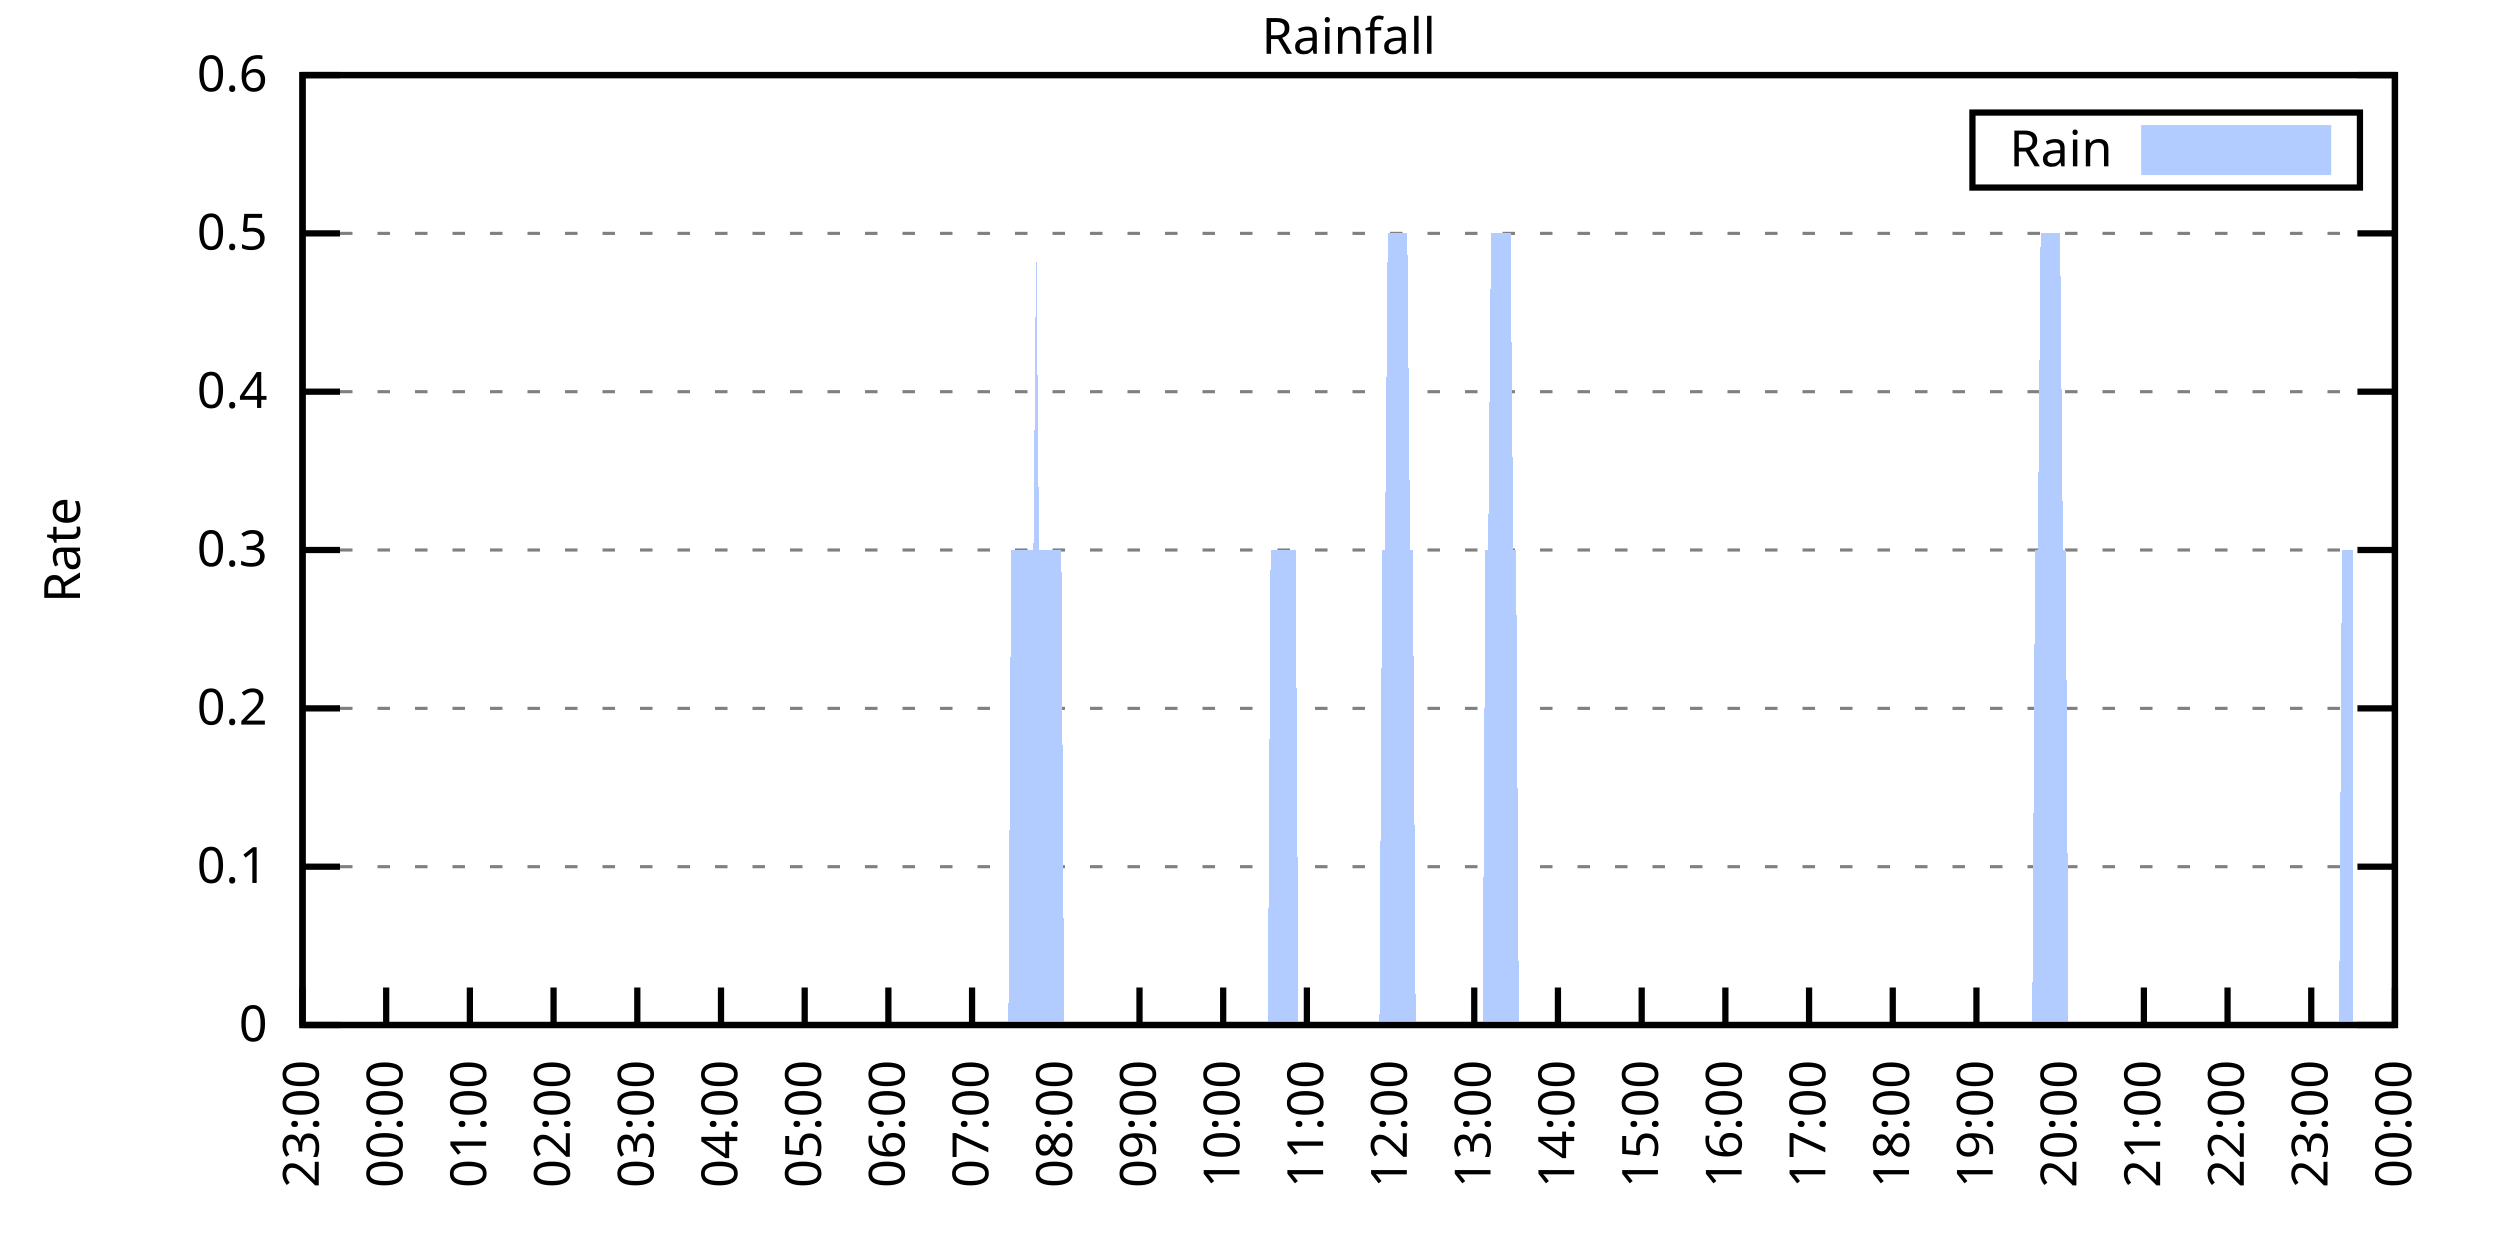
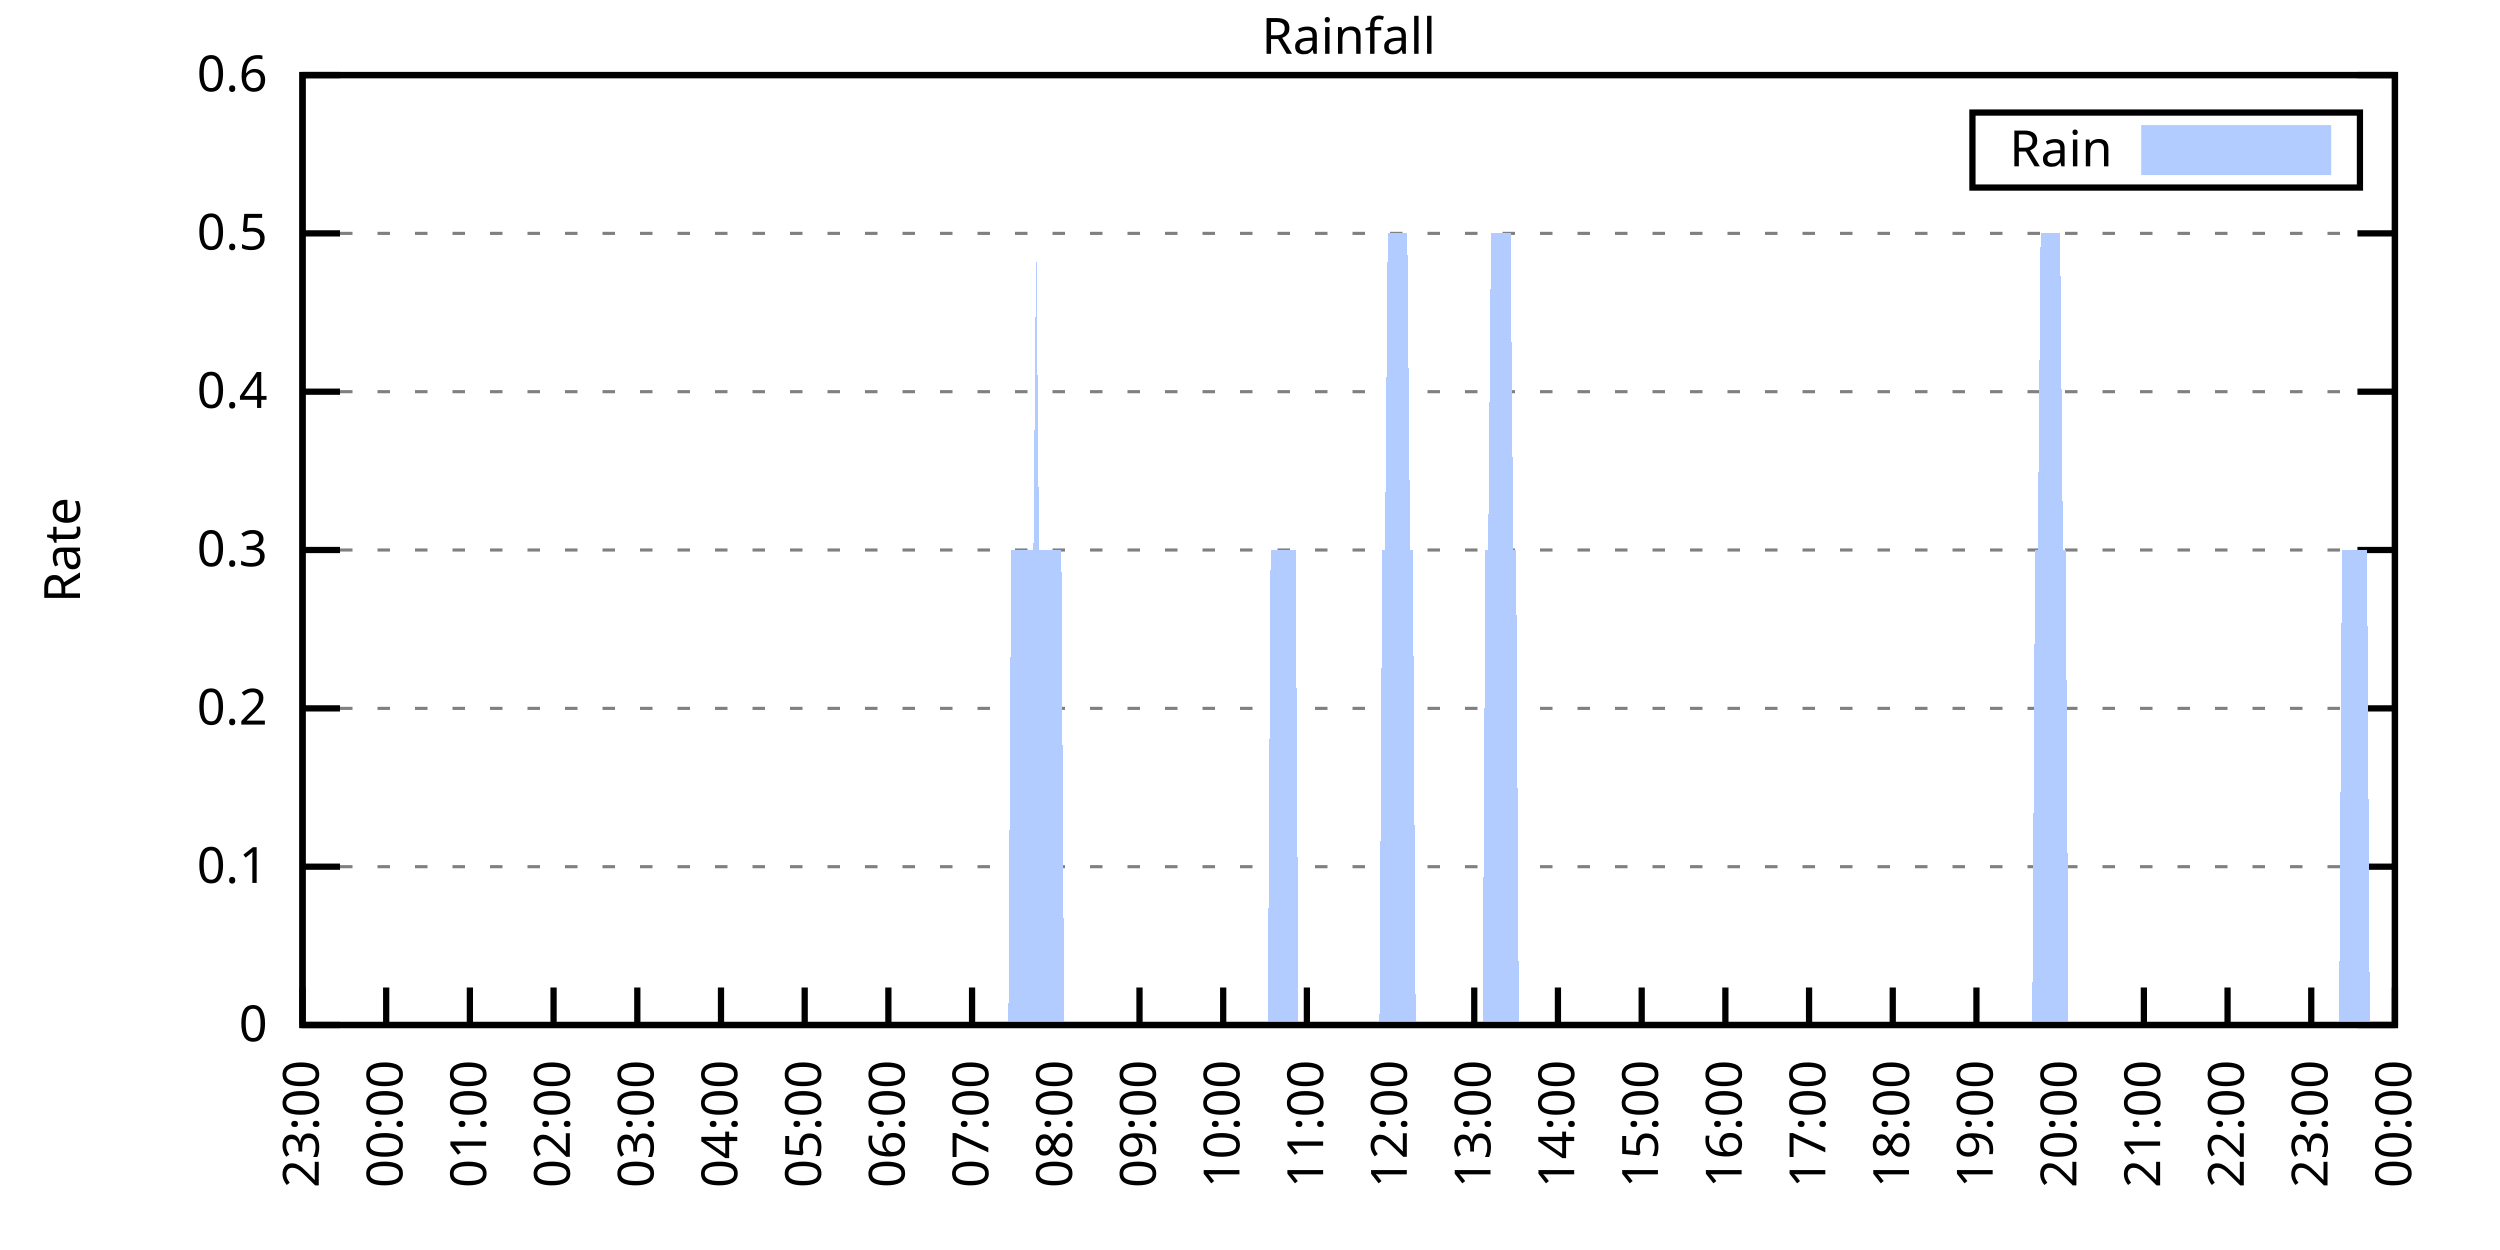
<svg xmlns="http://www.w3.org/2000/svg" xmlns:xlink="http://www.w3.org/1999/xlink" width="400" height="200" viewBox="0 0 400 200">
  <g id="gnuplot_canvas">
    <rect x="0" y="0" width="400" height="200" fill="none" />
    <defs>
      <circle id="gpDot" r="0.5" stroke-width="0.5" stroke="currentColor" />
      <path id="gpPt0" stroke-width="0.333" stroke="currentColor" d="M-1,0 h2 M0,-1 v2" />
      <path id="gpPt1" stroke-width="0.333" stroke="currentColor" d="M-1,-1 L1,1 M1,-1 L-1,1" />
      <path id="gpPt2" stroke-width="0.333" stroke="currentColor" d="M-1,0 L1,0 M0,-1 L0,1 M-1,-1 L1,1 M-1,1 L1,-1" />
      <rect id="gpPt3" stroke-width="0.333" stroke="currentColor" x="-1" y="-1" width="2" height="2" />
      <rect id="gpPt4" stroke-width="0.333" stroke="currentColor" fill="currentColor" x="-1" y="-1" width="2" height="2" />
      <circle id="gpPt5" stroke-width="0.333" stroke="currentColor" cx="0" cy="0" r="1" />
      <use xlink:href="#gpPt5" id="gpPt6" fill="currentColor" stroke="none" />
      <path id="gpPt7" stroke-width="0.333" stroke="currentColor" d="M0,-1.33 L-1.33,0.67 L1.33,0.67 z" />
      <use xlink:href="#gpPt7" id="gpPt8" fill="currentColor" stroke="none" />
      <use xlink:href="#gpPt7" id="gpPt9" stroke="currentColor" transform="rotate(180)" />
      <use xlink:href="#gpPt9" id="gpPt10" fill="currentColor" stroke="none" />
      <use xlink:href="#gpPt3" id="gpPt11" stroke="currentColor" transform="rotate(45)" />
      <use xlink:href="#gpPt11" id="gpPt12" fill="currentColor" stroke="none" />
      <path id="gpPt13" stroke-width="0.333" stroke="currentColor" d="M0,1.330 L1.265,0.411 L0.782,-1.067 L-0.782,-1.076 L-1.265,0.411 z" />
      <use xlink:href="#gpPt13" id="gpPt14" fill="currentColor" stroke="none" />
      <filter id="textbox" filterUnits="objectBoundingBox" x="0" y="0" height="1" width="1">
        <feFlood flood-color="white" flood-opacity="1" result="bgnd" />
        <feComposite in="SourceGraphic" in2="bgnd" operator="atop" />
      </filter>
      <filter id="greybox" filterUnits="objectBoundingBox" x="0" y="0" height="1" width="1">
        <feFlood flood-color="lightgrey" flood-opacity="1" result="grey" />
        <feComposite in="SourceGraphic" in2="grey" operator="atop" />
      </filter>
    </defs>
    <g fill="none" color="white" stroke="currentColor" stroke-width="1.00" stroke-linecap="butt" stroke-linejoin="miter">
</g>
    <g fill="none" color="black" stroke="currentColor" stroke-width="1.00" stroke-linecap="butt" stroke-linejoin="miter">
      <g stroke="none" shape-rendering="crispEdges">
        <polygon fill="rgb(255, 255, 255)" points="48.40,164.00 383.18,164.00 383.18,12.02 48.40,12.02 " />
      </g>
    </g>
    <g fill="none" color="black" stroke="currentColor" stroke-width="1.00" stroke-linecap="butt" stroke-linejoin="miter">
</g>
    <g fill="none" color="black" stroke="black" stroke-width="0.50" stroke-linecap="butt" stroke-linejoin="miter">
</g>
    <g fill="none" color="gray" stroke="currentColor" stroke-width="0.50" stroke-linecap="butt" stroke-linejoin="miter">
      <path stroke="gray" stroke-dasharray="2,4" class="gridline" d="M48.40,164.00 L383.19,164.00  " />
    </g>
    <g fill="none" color="gray" stroke="gray" stroke-width="1.00" stroke-linecap="butt" stroke-linejoin="miter">
</g>
    <g fill="none" color="black" stroke="currentColor" stroke-width="1.00" stroke-linecap="butt" stroke-linejoin="miter">
      <path stroke="black" d="M48.40,164.00 L54.40,164.00 M383.19,164.00 L377.19,164.00  " />
      <g transform="translate(42.80,166.60)" stroke="none" fill="black" font-family="Sans" font-size="8.00" text-anchor="end">
        <text>
          <tspan font-family="Sans"> 0</tspan>
        </text>
      </g>
    </g>
    <g fill="none" color="black" stroke="currentColor" stroke-width="1.00" stroke-linecap="butt" stroke-linejoin="miter">
</g>
    <g fill="none" color="black" stroke="black" stroke-width="0.50" stroke-linecap="butt" stroke-linejoin="miter">
</g>
    <g fill="none" color="gray" stroke="currentColor" stroke-width="0.50" stroke-linecap="butt" stroke-linejoin="miter">
      <path stroke="gray" stroke-dasharray="2,4" class="gridline" d="M48.40,138.67 L383.19,138.67  " />
    </g>
    <g fill="none" color="gray" stroke="gray" stroke-width="1.00" stroke-linecap="butt" stroke-linejoin="miter">
</g>
    <g fill="none" color="black" stroke="currentColor" stroke-width="1.00" stroke-linecap="butt" stroke-linejoin="miter">
      <path stroke="black" d="M48.40,138.67 L54.40,138.67 M383.19,138.67 L377.19,138.67  " />
      <g transform="translate(42.80,141.27)" stroke="none" fill="black" font-family="Sans" font-size="8.00" text-anchor="end">
        <text>
          <tspan font-family="Sans"> 0.1</tspan>
        </text>
      </g>
    </g>
    <g fill="none" color="black" stroke="currentColor" stroke-width="1.00" stroke-linecap="butt" stroke-linejoin="miter">
</g>
    <g fill="none" color="black" stroke="black" stroke-width="0.50" stroke-linecap="butt" stroke-linejoin="miter">
</g>
    <g fill="none" color="gray" stroke="currentColor" stroke-width="0.50" stroke-linecap="butt" stroke-linejoin="miter">
      <path stroke="gray" stroke-dasharray="2,4" class="gridline" d="M48.40,113.34 L383.19,113.34  " />
    </g>
    <g fill="none" color="gray" stroke="gray" stroke-width="1.00" stroke-linecap="butt" stroke-linejoin="miter">
</g>
    <g fill="none" color="black" stroke="currentColor" stroke-width="1.00" stroke-linecap="butt" stroke-linejoin="miter">
      <path stroke="black" d="M48.40,113.34 L54.40,113.34 M383.19,113.34 L377.19,113.34  " />
      <g transform="translate(42.80,115.94)" stroke="none" fill="black" font-family="Sans" font-size="8.00" text-anchor="end">
        <text>
          <tspan font-family="Sans"> 0.2</tspan>
        </text>
      </g>
    </g>
    <g fill="none" color="black" stroke="currentColor" stroke-width="1.00" stroke-linecap="butt" stroke-linejoin="miter">
</g>
    <g fill="none" color="black" stroke="black" stroke-width="0.50" stroke-linecap="butt" stroke-linejoin="miter">
</g>
    <g fill="none" color="gray" stroke="currentColor" stroke-width="0.50" stroke-linecap="butt" stroke-linejoin="miter">
      <path stroke="gray" stroke-dasharray="2,4" class="gridline" d="M48.40,88.00 L383.19,88.00  " />
    </g>
    <g fill="none" color="gray" stroke="gray" stroke-width="1.00" stroke-linecap="butt" stroke-linejoin="miter">
</g>
    <g fill="none" color="black" stroke="currentColor" stroke-width="1.00" stroke-linecap="butt" stroke-linejoin="miter">
      <path stroke="black" d="M48.40,88.00 L54.40,88.00 M383.19,88.00 L377.19,88.00  " />
      <g transform="translate(42.80,90.60)" stroke="none" fill="black" font-family="Sans" font-size="8.00" text-anchor="end">
        <text>
          <tspan font-family="Sans"> 0.3</tspan>
        </text>
      </g>
    </g>
    <g fill="none" color="black" stroke="currentColor" stroke-width="1.00" stroke-linecap="butt" stroke-linejoin="miter">
</g>
    <g fill="none" color="black" stroke="black" stroke-width="0.50" stroke-linecap="butt" stroke-linejoin="miter">
</g>
    <g fill="none" color="gray" stroke="currentColor" stroke-width="0.50" stroke-linecap="butt" stroke-linejoin="miter">
      <path stroke="gray" stroke-dasharray="2,4" class="gridline" d="M48.40,62.67 L383.19,62.67  " />
    </g>
    <g fill="none" color="gray" stroke="gray" stroke-width="1.00" stroke-linecap="butt" stroke-linejoin="miter">
</g>
    <g fill="none" color="black" stroke="currentColor" stroke-width="1.00" stroke-linecap="butt" stroke-linejoin="miter">
      <path stroke="black" d="M48.40,62.67 L54.40,62.67 M383.19,62.67 L377.19,62.67  " />
      <g transform="translate(42.80,65.27)" stroke="none" fill="black" font-family="Sans" font-size="8.00" text-anchor="end">
        <text>
          <tspan font-family="Sans"> 0.4</tspan>
        </text>
      </g>
    </g>
    <g fill="none" color="black" stroke="currentColor" stroke-width="1.00" stroke-linecap="butt" stroke-linejoin="miter">
</g>
    <g fill="none" color="black" stroke="black" stroke-width="0.50" stroke-linecap="butt" stroke-linejoin="miter">
</g>
    <g fill="none" color="gray" stroke="currentColor" stroke-width="0.50" stroke-linecap="butt" stroke-linejoin="miter">
      <path stroke="gray" stroke-dasharray="2,4" class="gridline" d="M48.40,37.34 L383.19,37.34  " />
    </g>
    <g fill="none" color="gray" stroke="gray" stroke-width="1.00" stroke-linecap="butt" stroke-linejoin="miter">
</g>
    <g fill="none" color="black" stroke="currentColor" stroke-width="1.00" stroke-linecap="butt" stroke-linejoin="miter">
      <path stroke="black" d="M48.40,37.34 L54.40,37.34 M383.19,37.34 L377.19,37.34  " />
      <g transform="translate(42.80,39.94)" stroke="none" fill="black" font-family="Sans" font-size="8.00" text-anchor="end">
        <text>
          <tspan font-family="Sans"> 0.5</tspan>
        </text>
      </g>
    </g>
    <g fill="none" color="black" stroke="currentColor" stroke-width="1.00" stroke-linecap="butt" stroke-linejoin="miter">
</g>
    <g fill="none" color="black" stroke="black" stroke-width="0.50" stroke-linecap="butt" stroke-linejoin="miter">
</g>
    <g fill="none" color="gray" stroke="currentColor" stroke-width="0.50" stroke-linecap="butt" stroke-linejoin="miter">
      <path stroke="gray" stroke-dasharray="2,4" class="gridline" d="M48.40,12.01 L383.19,12.01  " />
    </g>
    <g fill="none" color="gray" stroke="gray" stroke-width="1.00" stroke-linecap="butt" stroke-linejoin="miter">
</g>
    <g fill="none" color="black" stroke="currentColor" stroke-width="1.00" stroke-linecap="butt" stroke-linejoin="miter">
      <path stroke="black" d="M48.40,12.01 L54.40,12.01 M383.19,12.01 L377.19,12.01  " />
      <g transform="translate(42.80,14.61)" stroke="none" fill="black" font-family="Sans" font-size="8.00" text-anchor="end">
        <text>
          <tspan font-family="Sans"> 0.6</tspan>
        </text>
      </g>
    </g>
    <g fill="none" color="black" stroke="currentColor" stroke-width="1.00" stroke-linecap="butt" stroke-linejoin="miter">
      <path stroke="black" d="M48.40,164.00 L48.40,158.00  " />
      <g transform="translate(51.00,169.60) rotate(270.00)" stroke="none" fill="black" font-family="Sans" font-size="8.00" text-anchor="end">
        <text>
          <tspan font-family="Sans">23:00</tspan>
        </text>
      </g>
    </g>
    <g fill="none" color="black" stroke="currentColor" stroke-width="1.00" stroke-linecap="butt" stroke-linejoin="miter">
      <path stroke="black" d="M61.79,164.00 L61.79,158.00  " />
      <g transform="translate(64.39,169.60) rotate(270.00)" stroke="none" fill="black" font-family="Sans" font-size="8.00" text-anchor="end">
        <text>
          <tspan font-family="Sans">00:00</tspan>
        </text>
      </g>
    </g>
    <g fill="none" color="black" stroke="currentColor" stroke-width="1.00" stroke-linecap="butt" stroke-linejoin="miter">
      <path stroke="black" d="M75.18,164.00 L75.18,158.00  " />
      <g transform="translate(77.78,169.60) rotate(270.00)" stroke="none" fill="black" font-family="Sans" font-size="8.00" text-anchor="end">
        <text>
          <tspan font-family="Sans">01:00</tspan>
        </text>
      </g>
    </g>
    <g fill="none" color="black" stroke="currentColor" stroke-width="1.00" stroke-linecap="butt" stroke-linejoin="miter">
      <path stroke="black" d="M88.57,164.00 L88.57,158.00  " />
      <g transform="translate(91.17,169.60) rotate(270.00)" stroke="none" fill="black" font-family="Sans" font-size="8.00" text-anchor="end">
        <text>
          <tspan font-family="Sans">02:00</tspan>
        </text>
      </g>
    </g>
    <g fill="none" color="black" stroke="currentColor" stroke-width="1.00" stroke-linecap="butt" stroke-linejoin="miter">
      <path stroke="black" d="M101.97,164.00 L101.97,158.00  " />
      <g transform="translate(104.57,169.60) rotate(270.00)" stroke="none" fill="black" font-family="Sans" font-size="8.00" text-anchor="end">
        <text>
          <tspan font-family="Sans">03:00</tspan>
        </text>
      </g>
    </g>
    <g fill="none" color="black" stroke="currentColor" stroke-width="1.00" stroke-linecap="butt" stroke-linejoin="miter">
      <path stroke="black" d="M115.36,164.00 L115.36,158.00  " />
      <g transform="translate(117.96,169.60) rotate(270.00)" stroke="none" fill="black" font-family="Sans" font-size="8.00" text-anchor="end">
        <text>
          <tspan font-family="Sans">04:00</tspan>
        </text>
      </g>
    </g>
    <g fill="none" color="black" stroke="currentColor" stroke-width="1.00" stroke-linecap="butt" stroke-linejoin="miter">
      <path stroke="black" d="M128.75,164.00 L128.75,158.00  " />
      <g transform="translate(131.35,169.60) rotate(270.00)" stroke="none" fill="black" font-family="Sans" font-size="8.00" text-anchor="end">
        <text>
          <tspan font-family="Sans">05:00</tspan>
        </text>
      </g>
    </g>
    <g fill="none" color="black" stroke="currentColor" stroke-width="1.00" stroke-linecap="butt" stroke-linejoin="miter">
      <path stroke="black" d="M142.14,164.00 L142.14,158.00  " />
      <g transform="translate(144.74,169.60) rotate(270.00)" stroke="none" fill="black" font-family="Sans" font-size="8.00" text-anchor="end">
        <text>
          <tspan font-family="Sans">06:00</tspan>
        </text>
      </g>
    </g>
    <g fill="none" color="black" stroke="currentColor" stroke-width="1.00" stroke-linecap="butt" stroke-linejoin="miter">
      <path stroke="black" d="M155.53,164.00 L155.53,158.00  " />
      <g transform="translate(158.13,169.60) rotate(270.00)" stroke="none" fill="black" font-family="Sans" font-size="8.00" text-anchor="end">
        <text>
          <tspan font-family="Sans">07:00</tspan>
        </text>
      </g>
    </g>
    <g fill="none" color="black" stroke="currentColor" stroke-width="1.00" stroke-linecap="butt" stroke-linejoin="miter">
      <path stroke="black" d="M168.92,164.00 L168.92,158.00  " />
      <g transform="translate(171.52,169.60) rotate(270.00)" stroke="none" fill="black" font-family="Sans" font-size="8.00" text-anchor="end">
        <text>
          <tspan font-family="Sans">08:00</tspan>
        </text>
      </g>
    </g>
    <g fill="none" color="black" stroke="currentColor" stroke-width="1.00" stroke-linecap="butt" stroke-linejoin="miter">
      <path stroke="black" d="M182.32,164.00 L182.32,158.00  " />
      <g transform="translate(184.92,169.60) rotate(270.00)" stroke="none" fill="black" font-family="Sans" font-size="8.00" text-anchor="end">
        <text>
          <tspan font-family="Sans">09:00</tspan>
        </text>
      </g>
    </g>
    <g fill="none" color="black" stroke="currentColor" stroke-width="1.00" stroke-linecap="butt" stroke-linejoin="miter">
      <path stroke="black" d="M195.71,164.00 L195.71,158.00  " />
      <g transform="translate(198.31,169.60) rotate(270.00)" stroke="none" fill="black" font-family="Sans" font-size="8.00" text-anchor="end">
        <text>
          <tspan font-family="Sans">10:00</tspan>
        </text>
      </g>
    </g>
    <g fill="none" color="black" stroke="currentColor" stroke-width="1.00" stroke-linecap="butt" stroke-linejoin="miter">
      <path stroke="black" d="M209.10,164.00 L209.10,158.00  " />
      <g transform="translate(211.70,169.60) rotate(270.00)" stroke="none" fill="black" font-family="Sans" font-size="8.00" text-anchor="end">
        <text>
          <tspan font-family="Sans">11:00</tspan>
        </text>
      </g>
    </g>
    <g fill="none" color="black" stroke="currentColor" stroke-width="1.00" stroke-linecap="butt" stroke-linejoin="miter">
      <path stroke="black" d="M222.49,164.00 L222.49,158.00  " />
      <g transform="translate(225.09,169.60) rotate(270.00)" stroke="none" fill="black" font-family="Sans" font-size="8.00" text-anchor="end">
        <text>
          <tspan font-family="Sans">12:00</tspan>
        </text>
      </g>
    </g>
    <g fill="none" color="black" stroke="currentColor" stroke-width="1.00" stroke-linecap="butt" stroke-linejoin="miter">
      <path stroke="black" d="M235.88,164.00 L235.88,158.00  " />
      <g transform="translate(238.48,169.60) rotate(270.00)" stroke="none" fill="black" font-family="Sans" font-size="8.00" text-anchor="end">
        <text>
          <tspan font-family="Sans">13:00</tspan>
        </text>
      </g>
    </g>
    <g fill="none" color="black" stroke="currentColor" stroke-width="1.00" stroke-linecap="butt" stroke-linejoin="miter">
      <path stroke="black" d="M249.27,164.00 L249.27,158.00  " />
      <g transform="translate(251.87,169.60) rotate(270.00)" stroke="none" fill="black" font-family="Sans" font-size="8.00" text-anchor="end">
        <text>
          <tspan font-family="Sans">14:00</tspan>
        </text>
      </g>
    </g>
    <g fill="none" color="black" stroke="currentColor" stroke-width="1.00" stroke-linecap="butt" stroke-linejoin="miter">
      <path stroke="black" d="M262.67,164.00 L262.67,158.00  " />
      <g transform="translate(265.27,169.60) rotate(270.00)" stroke="none" fill="black" font-family="Sans" font-size="8.00" text-anchor="end">
        <text>
          <tspan font-family="Sans">15:00</tspan>
        </text>
      </g>
    </g>
    <g fill="none" color="black" stroke="currentColor" stroke-width="1.00" stroke-linecap="butt" stroke-linejoin="miter">
      <path stroke="black" d="M276.06,164.00 L276.06,158.00  " />
      <g transform="translate(278.66,169.60) rotate(270.00)" stroke="none" fill="black" font-family="Sans" font-size="8.00" text-anchor="end">
        <text>
          <tspan font-family="Sans">16:00</tspan>
        </text>
      </g>
    </g>
    <g fill="none" color="black" stroke="currentColor" stroke-width="1.00" stroke-linecap="butt" stroke-linejoin="miter">
      <path stroke="black" d="M289.45,164.00 L289.45,158.00  " />
      <g transform="translate(292.05,169.60) rotate(270.00)" stroke="none" fill="black" font-family="Sans" font-size="8.00" text-anchor="end">
        <text>
          <tspan font-family="Sans">17:00</tspan>
        </text>
      </g>
    </g>
    <g fill="none" color="black" stroke="currentColor" stroke-width="1.00" stroke-linecap="butt" stroke-linejoin="miter">
      <path stroke="black" d="M302.84,164.00 L302.84,158.00  " />
      <g transform="translate(305.44,169.60) rotate(270.00)" stroke="none" fill="black" font-family="Sans" font-size="8.00" text-anchor="end">
        <text>
          <tspan font-family="Sans">18:00</tspan>
        </text>
      </g>
    </g>
    <g fill="none" color="black" stroke="currentColor" stroke-width="1.00" stroke-linecap="butt" stroke-linejoin="miter">
      <path stroke="black" d="M316.23,164.00 L316.23,158.00  " />
      <g transform="translate(318.83,169.60) rotate(270.00)" stroke="none" fill="black" font-family="Sans" font-size="8.00" text-anchor="end">
        <text>
          <tspan font-family="Sans">19:00</tspan>
        </text>
      </g>
    </g>
    <g fill="none" color="black" stroke="currentColor" stroke-width="1.00" stroke-linecap="butt" stroke-linejoin="miter">
      <path stroke="black" d="M329.62,164.00 L329.62,158.00  " />
      <g transform="translate(332.22,169.60) rotate(270.00)" stroke="none" fill="black" font-family="Sans" font-size="8.00" text-anchor="end">
        <text>
          <tspan font-family="Sans">20:00</tspan>
        </text>
      </g>
    </g>
    <g fill="none" color="black" stroke="currentColor" stroke-width="1.00" stroke-linecap="butt" stroke-linejoin="miter">
      <path stroke="black" d="M343.02,164.00 L343.02,158.00  " />
      <g transform="translate(345.62,169.60) rotate(270.00)" stroke="none" fill="black" font-family="Sans" font-size="8.00" text-anchor="end">
        <text>
          <tspan font-family="Sans">21:00</tspan>
        </text>
      </g>
    </g>
    <g fill="none" color="black" stroke="currentColor" stroke-width="1.00" stroke-linecap="butt" stroke-linejoin="miter">
      <path stroke="black" d="M356.41,164.00 L356.41,158.00  " />
      <g transform="translate(359.01,169.60) rotate(270.00)" stroke="none" fill="black" font-family="Sans" font-size="8.00" text-anchor="end">
        <text>
          <tspan font-family="Sans">22:00</tspan>
        </text>
      </g>
    </g>
    <g fill="none" color="black" stroke="currentColor" stroke-width="1.00" stroke-linecap="butt" stroke-linejoin="miter">
      <path stroke="black" d="M369.80,164.00 L369.80,158.00  " />
      <g transform="translate(372.40,169.60) rotate(270.00)" stroke="none" fill="black" font-family="Sans" font-size="8.00" text-anchor="end">
        <text>
          <tspan font-family="Sans">23:00</tspan>
        </text>
      </g>
    </g>
    <g fill="none" color="black" stroke="currentColor" stroke-width="1.00" stroke-linecap="butt" stroke-linejoin="miter">
      <path stroke="black" d="M383.19,164.00 L383.19,158.00  " />
      <g transform="translate(385.79,169.60) rotate(270.00)" stroke="none" fill="black" font-family="Sans" font-size="8.00" text-anchor="end">
        <text>
          <tspan font-family="Sans">00:00</tspan>
        </text>
      </g>
    </g>
    <g fill="none" color="black" stroke="currentColor" stroke-width="1.00" stroke-linecap="butt" stroke-linejoin="miter">
</g>
    <g fill="none" color="black" stroke="currentColor" stroke-width="1.00" stroke-linecap="butt" stroke-linejoin="miter">
      <path stroke="black" d="M48.40,12.01 L48.40,164.00 L383.19,164.00 L383.19,12.01 L48.40,12.01 Z  " />
    </g>
    <g fill="none" color="black" stroke="currentColor" stroke-width="1.00" stroke-linecap="butt" stroke-linejoin="miter">
</g>
    <g fill="none" color="black" stroke="currentColor" stroke-width="1.00" stroke-linecap="butt" stroke-linejoin="miter">
      <path stroke="black" d="M315.59,30.01 L315.59,18.01 L377.59,18.01 L377.59,30.01 L315.59,30.01 Z  " />
    </g>
    <g id="Rainfall_plot_1">
      <g fill="none" color="white" stroke="black" stroke-width="2.00" stroke-linecap="butt" stroke-linejoin="miter">
</g>
      <g fill="none" color="black" stroke="currentColor" stroke-width="2.00" stroke-linecap="butt" stroke-linejoin="miter">
        <g transform="translate(337.99,26.61)" stroke="none" fill="black" font-family="Sans" font-size="8.00" text-anchor="end">
          <text>
            <tspan font-family="Sans">Rain</tspan>
          </text>
        </g>
      </g>
      <g fill="none" color="black" stroke="currentColor" stroke-width="2.00" stroke-linecap="butt" stroke-linejoin="miter">
        <g stroke="none" shape-rendering="crispEdges">
          <polygon fill="rgb(178, 204, 255)" points="343.59,27.01 371.99,27.01 371.99,21.01 343.59,21.01 " />
        </g>
        <path stroke="rgb(178, 204, 255)" d="M343.59,27.01 L371.99,27.01 L371.99,21.01 L343.59,21.01 L343.59,27.01 Z  " />
      </g>
      <g fill="none" color="black" stroke="currentColor" stroke-width="2.00" stroke-linecap="butt" stroke-linejoin="miter">
        <g stroke="none" shape-rendering="crispEdges">
-           <polygon fill="rgb(178, 204, 255)" points="55.54,164.00 55.99,164.00 56.43,164.00 56.88,164.00 57.33,164.00 57.77,164.00 58.22,164.00 58.67,164.00 59.11,164.00 59.56,164.00 60.01,164.00 60.45,164.00 60.90,164.00 61.35,164.00 61.79,164.00 62.24,164.00 62.68,164.00 63.13,164.00 63.58,164.00 64.02,164.00 64.47,164.00 64.92,164.00 65.36,164.00 65.81,164.00 66.26,164.00 66.70,164.00 67.15,164.00 67.59,164.00 68.04,164.00 68.49,164.00 68.93,164.00 69.38,164.00 69.83,164.00 70.27,164.00 70.72,164.00 71.17,164.00 71.61,164.00 72.06,164.00 72.50,164.00 72.95,164.00 73.40,164.00 73.84,164.00 74.29,164.00 74.74,164.00 75.18,164.00 75.63,164.00 76.08,164.00 76.52,164.00 76.97,164.00 77.42,164.00 77.86,164.00 78.31,164.00 78.75,164.00 79.20,164.00 79.65,164.00 80.09,164.00 80.54,164.00 80.99,164.00 81.43,164.00 81.88,164.00 82.33,164.00 82.77,164.00 83.22,164.00 83.66,164.00 84.11,164.00 84.56,164.00 85.00,164.00 85.45,164.00 85.90,164.00 86.34,164.00 86.79,164.00 87.24,164.00 87.68,164.00 88.13,164.00 88.57,164.00 89.02,164.00 89.47,164.00 89.91,164.00 90.36,164.00 90.81,164.00 91.25,164.00 91.70,164.00 92.15,164.00 92.59,164.00 93.04,164.00 93.49,164.00 93.93,164.00 94.38,164.00 94.82,164.00 95.27,164.00 95.72,164.00 96.16,164.00 96.61,164.00 97.06,164.00 97.50,164.00 97.95,164.00 98.40,164.00 98.84,164.00 99.29,164.00 99.73,164.00 100.18,164.00 100.63,164.00 101.07,164.00 101.52,164.00 101.97,164.00 102.41,164.00 102.86,164.00 103.31,164.00 103.75,164.00 104.20,164.00 104.64,164.00 105.09,164.00 105.54,164.00 105.98,164.00 106.43,164.00 106.88,164.00 107.32,164.00 107.77,164.00 108.22,164.00 108.66,164.00 109.11,164.00 109.55,164.00 110.00,164.00 110.45,164.00 110.89,164.00 111.34,164.00 111.79,164.00 112.23,164.00 112.68,164.00 113.13,164.00 113.57,164.00 114.02,164.00 114.47,164.00 114.91,164.00 115.36,164.00 115.80,164.00 116.25,164.00 116.70,164.00 117.14,164.00 117.59,164.00 118.04,164.00 118.48,164.00 118.93,164.00 119.38,164.00 119.82,164.00 120.27,164.00 120.71,164.00 121.16,164.00 121.61,164.00 122.05,164.00 122.50,164.00 122.95,164.00 123.39,164.00 123.84,164.00 124.29,164.00 124.73,164.00 125.18,164.00 125.62,164.00 126.07,164.00 126.52,164.00 126.96,164.00 127.41,164.00 127.86,164.00 128.30,164.00 128.75,164.00 129.20,164.00 129.64,164.00 130.09,164.00 130.54,164.00 130.98,164.00 131.43,164.00 131.87,164.00 132.32,164.00 132.77,164.00 133.21,164.00 133.66,164.00 134.11,164.00 134.55,164.00 135.00,164.00 135.45,164.00 135.89,164.00 136.34,164.00 136.78,164.00 137.23,164.00 137.68,164.00 138.12,164.00 138.57,164.00 139.02,164.00 139.46,164.00 139.91,164.00 140.36,164.00 140.80,164.00 141.25,164.00 141.69,164.00 142.14,164.00 142.59,164.00 143.03,164.00 143.48,164.00 143.93,164.00 144.37,164.00 144.82,164.00 145.27,164.00 145.71,164.00 146.16,164.00 146.61,164.00 147.05,164.00 147.50,164.00 147.94,164.00 148.39,164.00 148.84,164.00 149.28,164.00 149.73,164.00 150.18,164.00 150.62,164.00 151.07,164.00 151.52,164.00 151.96,164.00 152.41,164.00 152.85,164.00 153.30,164.00 153.75,164.00 154.19,164.00 154.64,164.00 155.09,164.00 155.53,164.00 155.98,164.00 156.43,164.00 156.87,164.00 157.32,164.00 157.76,164.00 158.21,164.00 158.66,164.00 159.10,164.00 159.55,164.00 160.00,164.00 160.44,164.00 160.89,164.00 161.34,164.00 161.78,88.00 162.23,88.00 162.67,88.00 163.12,88.00 163.57,88.00 164.01,88.00 164.46,88.00 164.91,88.00 165.35,88.00 165.80,37.34 166.25,88.00 166.69,88.00 167.14,88.00 167.59,88.00 168.03,88.00 168.48,88.00 168.92,88.00 169.37,88.00 169.82,88.00 170.26,164.00 170.71,164.00 171.16,164.00 171.60,164.00 172.05,164.00 172.50,164.00 172.94,164.00 173.39,164.00 173.83,164.00 174.28,164.00 174.73,164.00 175.17,164.00 175.62,164.00 176.07,164.00 176.51,164.00 176.96,164.00 177.41,164.00 177.85,164.00 178.30,164.00 178.74,164.00 179.19,164.00 179.64,164.00 180.08,164.00 180.53,164.00 180.98,164.00 181.42,164.00 181.87,164.00 182.32,164.00 182.76,164.00 183.21,164.00 183.66,164.00 184.10,164.00 184.55,164.00 184.99,164.00 185.44,164.00 185.89,164.00 186.33,164.00 186.78,164.00 187.23,164.00 187.67,164.00 188.12,164.00 188.57,164.00 189.01,164.00 189.46,164.00 189.90,164.00 190.35,164.00 190.80,164.00 191.24,164.00 191.69,164.00 192.14,164.00 192.58,164.00 193.03,164.00 193.48,164.00 193.92,164.00 194.37,164.00 194.81,164.00 195.26,164.00 195.71,164.00 196.15,164.00 196.60,164.00 197.05,164.00 197.49,164.00 197.94,164.00 198.39,164.00 198.83,164.00 199.28,164.00 199.73,164.00 200.17,164.00 200.62,164.00 201.06,164.00 201.51,164.00 201.96,164.00 202.40,164.00 202.85,164.00 203.30,88.00 203.74,88.00 204.19,88.00 204.64,88.00 205.08,88.00 205.53,88.00 205.97,88.00 206.42,88.00 206.87,88.00 207.31,88.00 207.76,164.00 208.21,164.00 208.65,164.00 209.10,164.00 209.55,164.00 209.99,164.00 210.44,164.00 210.88,164.00 211.33,164.00 211.78,164.00 212.22,164.00 212.67,164.00 213.12,164.00 213.56,164.00 214.01,164.00 214.46,164.00 214.90,164.00 215.35,164.00 215.80,164.00 216.24,164.00 216.69,164.00 217.13,164.00 217.58,164.00 218.03,164.00 218.47,164.00 218.92,164.00 219.37,164.00 219.81,164.00 220.26,164.00 220.71,164.00 221.15,88.00 221.60,88.00 222.04,37.34 222.49,37.34 222.94,37.34 223.38,37.34 223.83,37.34 224.28,37.34 224.72,37.34 225.17,37.34 225.62,88.00 226.06,88.00 226.51,164.00 226.95,164.00 227.40,164.00 227.85,164.00 228.29,164.00 228.74,164.00 229.19,164.00 229.63,164.00 230.08,164.00 230.53,164.00 230.97,164.00 231.42,164.00 231.86,164.00 232.31,164.00 232.76,164.00 233.20,164.00 233.65,164.00 234.10,164.00 234.54,164.00 234.99,164.00 235.44,164.00 235.88,164.00 236.33,164.00 236.78,164.00 237.22,164.00 237.67,88.00 238.11,88.00 238.56,37.34 239.01,37.34 239.45,37.34 239.90,37.34 240.35,37.34 240.79,37.34 241.24,37.34 241.69,37.34 242.13,88.00 242.58,88.00 243.02,164.00 243.47,164.00 243.92,164.00 244.36,164.00 244.81,164.00 245.26,164.00 245.70,164.00 246.15,164.00 246.60,164.00 247.04,164.00 247.49,164.00 247.93,164.00 248.38,164.00 248.83,164.00 249.27,164.00 249.72,164.00 250.17,164.00 250.61,164.00 251.06,164.00 251.51,164.00 251.95,164.00 252.40,164.00 252.85,164.00 253.29,164.00 253.74,164.00 254.18,164.00 254.63,164.00 255.08,164.00 255.52,164.00 255.97,164.00 256.42,164.00 256.86,164.00 257.31,164.00 257.76,164.00 258.20,164.00 258.65,164.00 259.09,164.00 259.54,164.00 259.99,164.00 260.43,164.00 260.88,164.00 261.33,164.00 261.77,164.00 262.22,164.00 262.67,164.00 263.11,164.00 263.56,164.00 264.00,164.00 264.45,164.00 264.90,164.00 265.34,164.00 265.79,164.00 266.24,164.00 266.68,164.00 267.13,164.00 267.58,164.00 268.02,164.00 268.47,164.00 268.92,164.00 269.36,164.00 269.81,164.00 270.25,164.00 270.70,164.00 271.15,164.00 271.59,164.00 272.04,164.00 272.49,164.00 272.93,164.00 273.38,164.00 273.83,164.00 274.27,164.00 274.72,164.00 275.16,164.00 275.61,164.00 276.06,164.00 276.50,164.00 276.95,164.00 277.40,164.00 277.84,164.00 278.29,164.00 278.74,164.00 279.18,164.00 279.63,164.00 280.07,164.00 280.52,164.00 280.97,164.00 281.41,164.00 281.86,164.00 282.31,164.00 282.75,164.00 283.20,164.00 283.65,164.00 284.09,164.00 284.54,164.00 284.98,164.00 285.43,164.00 285.88,164.00 286.32,164.00 286.77,164.00 287.22,164.00 287.66,164.00 288.11,164.00 288.56,164.00 289.00,164.00 289.45,164.00 289.90,164.00 290.34,164.00 290.79,164.00 291.23,164.00 291.68,164.00 292.13,164.00 292.57,164.00 293.02,164.00 293.47,164.00 293.91,164.00 294.36,164.00 294.81,164.00 295.25,164.00 295.70,164.00 296.14,164.00 296.59,164.00 297.04,164.00 297.48,164.00 297.93,164.00 298.38,164.00 298.82,164.00 299.27,164.00 299.72,164.00 300.16,164.00 300.61,164.00 301.05,164.00 301.50,164.00 301.95,164.00 302.39,164.00 302.84,164.00 303.29,164.00 303.73,164.00 304.18,164.00 304.63,164.00 305.07,164.00 305.52,164.00 305.97,164.00 306.41,164.00 306.86,164.00 307.30,164.00 307.75,164.00 308.20,164.00 308.64,164.00 309.09,164.00 309.54,164.00 309.98,164.00 310.43,164.00 310.88,164.00 311.32,164.00 311.77,164.00 312.21,164.00 312.66,164.00 313.11,164.00 313.55,164.00 314.00,164.00 314.45,164.00 314.89,164.00 315.34,164.00 315.79,164.00 316.23,164.00 316.68,164.00 317.12,164.00 317.57,164.00 318.02,164.00 318.46,164.00 318.91,164.00 319.36,164.00 319.80,164.00 320.25,164.00 320.70,164.00 321.14,164.00 321.59,164.00 322.04,164.00 322.48,164.00 322.93,164.00 323.37,164.00 323.82,164.00 324.27,164.00 324.71,164.00 325.16,164.00 325.61,88.00 326.05,88.00 326.50,37.34 326.95,37.34 327.39,37.34 327.84,37.34 328.28,37.34 328.73,37.34 329.18,37.34 329.62,37.34 330.07,88.00 330.52,88.00 330.96,164.00 331.41,164.00 331.86,164.00 332.30,164.00 332.75,164.00 333.19,164.00 333.64,164.00 334.09,164.00 334.53,164.00 334.98,164.00 335.43,164.00 335.87,164.00 336.32,164.00 336.77,164.00 337.21,164.00 337.66,164.00 338.10,164.00 338.55,164.00 339.00,164.00 339.44,164.00 339.89,164.00 340.34,164.00 340.78,164.00 341.23,164.00 341.68,164.00 342.12,164.00 342.57,164.00 343.02,164.00 343.46,164.00 343.91,164.00 344.35,164.00 344.80,164.00 345.25,164.00 345.69,164.00 346.14,164.00 346.59,164.00 347.03,164.00 347.48,164.00 347.93,164.00 348.37,164.00 348.82,164.00 349.26,164.00 349.71,164.00 350.16,164.00 350.60,164.00 351.05,164.00 351.50,164.00 351.94,164.00 352.39,164.00 352.84,164.00 353.28,164.00 353.73,164.00 354.17,164.00 354.62,164.00 355.07,164.00 355.51,164.00 355.96,164.00 356.41,164.00 356.85,164.00 357.30,164.00 357.75,164.00 358.19,164.00 358.64,164.00 359.09,164.00 359.53,164.00 359.98,164.00 360.42,164.00 360.87,164.00 361.32,164.00 361.76,164.00 362.21,164.00 362.66,164.00 363.10,164.00 363.55,164.00 364.00,164.00 364.44,164.00 364.89,164.00 365.33,164.00 365.78,164.00 366.23,164.00 366.67,164.00 367.12,164.00 367.57,164.00 368.01,164.00 368.46,164.00 368.91,164.00 369.35,164.00 369.80,164.00 370.24,164.00 370.69,164.00 371.14,164.00 371.58,164.00 372.03,164.00 372.48,164.00 372.92,164.00 373.37,164.00 373.82,164.00 374.26,164.00 374.71,88.00 375.16,88.00 375.60,88.00 376.05,88.00 376.49,88.00 376.49,164.00 55.54,164.00 " />
+           <polygon fill="rgb(178, 204, 255)" points="58.67,164.00 59.11,164.00 59.56,164.00 60.01,164.00 60.45,164.00 60.90,164.00 61.35,164.00 61.79,164.00 62.24,164.00 62.68,164.00 63.13,164.00 63.58,164.00 64.02,164.00 64.47,164.00 64.92,164.00 65.36,164.00 65.81,164.00 66.26,164.00 66.70,164.00 67.15,164.00 67.59,164.00 68.04,164.00 68.49,164.00 68.93,164.00 69.38,164.00 69.83,164.00 70.27,164.00 70.72,164.00 71.17,164.00 71.61,164.00 72.06,164.00 72.50,164.00 72.95,164.00 73.40,164.00 73.84,164.00 74.29,164.00 74.74,164.00 75.18,164.00 75.63,164.00 76.08,164.00 76.52,164.00 76.97,164.00 77.42,164.00 77.86,164.00 78.31,164.00 78.75,164.00 79.20,164.00 79.65,164.00 80.09,164.00 80.54,164.00 80.99,164.00 81.43,164.00 81.88,164.00 82.33,164.00 82.77,164.00 83.22,164.00 83.66,164.00 84.11,164.00 84.56,164.00 85.00,164.00 85.45,164.00 85.90,164.00 86.34,164.00 86.79,164.00 87.24,164.00 87.68,164.00 88.13,164.00 88.57,164.00 89.02,164.00 89.47,164.00 89.91,164.00 90.36,164.00 90.81,164.00 91.25,164.00 91.70,164.00 92.15,164.00 92.59,164.00 93.04,164.00 93.49,164.00 93.93,164.00 94.38,164.00 94.82,164.00 95.27,164.00 95.72,164.00 96.16,164.00 96.61,164.00 97.06,164.00 97.50,164.00 97.95,164.00 98.40,164.00 98.84,164.00 99.29,164.00 99.73,164.00 100.18,164.00 100.63,164.00 101.07,164.00 101.52,164.00 101.97,164.00 102.41,164.00 102.86,164.00 103.31,164.00 103.75,164.00 104.20,164.00 104.64,164.00 105.09,164.00 105.54,164.00 105.98,164.00 106.43,164.00 106.88,164.00 107.32,164.00 107.77,164.00 108.22,164.00 108.66,164.00 109.11,164.00 109.55,164.00 110.00,164.00 110.45,164.00 110.89,164.00 111.34,164.00 111.79,164.00 112.23,164.00 112.68,164.00 113.13,164.00 113.57,164.00 114.02,164.00 114.47,164.00 114.91,164.00 115.36,164.00 115.80,164.00 116.25,164.00 116.70,164.00 117.14,164.00 117.59,164.00 118.04,164.00 118.48,164.00 118.93,164.00 119.38,164.00 119.82,164.00 120.27,164.00 120.71,164.00 121.16,164.00 121.61,164.00 122.05,164.00 122.50,164.00 122.95,164.00 123.39,164.00 123.84,164.00 124.29,164.00 124.73,164.00 125.18,164.00 125.62,164.00 126.07,164.00 126.52,164.00 126.96,164.00 127.41,164.00 127.86,164.00 128.30,164.00 128.75,164.00 129.20,164.00 129.64,164.00 130.09,164.00 130.54,164.00 130.98,164.00 131.43,164.00 131.87,164.00 132.32,164.00 132.77,164.00 133.21,164.00 133.66,164.00 134.11,164.00 134.55,164.00 135.00,164.00 135.45,164.00 135.89,164.00 136.34,164.00 136.78,164.00 137.23,164.00 137.68,164.00 138.12,164.00 138.57,164.00 139.02,164.00 139.46,164.00 139.91,164.00 140.36,164.00 140.80,164.00 141.25,164.00 141.69,164.00 142.14,164.00 142.59,164.00 143.03,164.00 143.48,164.00 143.93,164.00 144.37,164.00 144.82,164.00 145.27,164.00 145.71,164.00 146.16,164.00 146.61,164.00 147.05,164.00 147.50,164.00 147.94,164.00 148.39,164.00 148.84,164.00 149.28,164.00 149.73,164.00 150.18,164.00 150.62,164.00 151.07,164.00 151.52,164.00 151.96,164.00 152.41,164.00 152.85,164.00 153.30,164.00 153.75,164.00 154.19,164.00 154.64,164.00 155.09,164.00 155.53,164.00 155.98,164.00 156.43,164.00 156.87,164.00 157.32,164.00 157.76,164.00 158.21,164.00 158.66,164.00 159.10,164.00 159.55,164.00 160.00,164.00 160.44,164.00 160.89,164.00 161.34,164.00 161.78,88.00 162.23,88.00 162.67,88.00 163.12,88.00 163.57,88.00 164.01,88.00 164.46,88.00 164.91,88.00 165.35,88.00 165.80,37.34 166.25,88.00 166.69,88.00 167.14,88.00 167.59,88.00 168.03,88.00 168.48,88.00 168.92,88.00 169.37,88.00 169.82,88.00 170.26,164.00 170.71,164.00 171.16,164.00 171.60,164.00 172.05,164.00 172.50,164.00 172.94,164.00 173.39,164.00 173.83,164.00 174.28,164.00 174.73,164.00 175.17,164.00 175.62,164.00 176.07,164.00 176.51,164.00 176.96,164.00 177.41,164.00 177.85,164.00 178.30,164.00 178.74,164.00 179.19,164.00 179.64,164.00 180.08,164.00 180.53,164.00 180.98,164.00 181.42,164.00 181.87,164.00 182.32,164.00 182.76,164.00 183.21,164.00 183.66,164.00 184.10,164.00 184.55,164.00 184.99,164.00 185.44,164.00 185.89,164.00 186.33,164.00 186.78,164.00 187.23,164.00 187.67,164.00 188.12,164.00 188.57,164.00 189.01,164.00 189.46,164.00 189.90,164.00 190.35,164.00 190.80,164.00 191.24,164.00 191.69,164.00 192.14,164.00 192.58,164.00 193.03,164.00 193.48,164.00 193.92,164.00 194.37,164.00 194.81,164.00 195.26,164.00 195.71,164.00 196.15,164.00 196.60,164.00 197.05,164.00 197.49,164.00 197.94,164.00 198.39,164.00 198.83,164.00 199.28,164.00 199.73,164.00 200.17,164.00 200.62,164.00 201.06,164.00 201.51,164.00 201.96,164.00 202.40,164.00 202.85,164.00 203.30,88.00 203.74,88.00 204.19,88.00 204.64,88.00 205.08,88.00 205.53,88.00 205.97,88.00 206.42,88.00 206.87,88.00 207.31,88.00 207.76,164.00 208.21,164.00 208.65,164.00 209.10,164.00 209.55,164.00 209.99,164.00 210.44,164.00 210.88,164.00 211.33,164.00 211.78,164.00 212.22,164.00 212.67,164.00 213.12,164.00 213.56,164.00 214.01,164.00 214.46,164.00 214.90,164.00 215.35,164.00 215.80,164.00 216.24,164.00 216.69,164.00 217.13,164.00 217.58,164.00 218.03,164.00 218.47,164.00 218.92,164.00 219.37,164.00 219.81,164.00 220.26,164.00 220.71,164.00 221.15,88.00 221.60,88.00 222.04,37.34 222.49,37.34 222.94,37.34 223.38,37.34 223.83,37.34 224.28,37.34 224.72,37.34 225.17,37.34 225.62,88.00 226.06,88.00 226.51,164.00 226.95,164.00 227.40,164.00 227.85,164.00 228.29,164.00 228.74,164.00 229.19,164.00 229.63,164.00 230.08,164.00 230.53,164.00 230.97,164.00 231.42,164.00 231.86,164.00 232.31,164.00 232.76,164.00 233.20,164.00 233.65,164.00 234.10,164.00 234.54,164.00 234.99,164.00 235.44,164.00 235.88,164.00 236.33,164.00 236.78,164.00 237.22,164.00 237.67,88.00 238.11,88.00 238.56,37.34 239.01,37.34 239.45,37.34 239.90,37.34 240.35,37.34 240.79,37.34 241.24,37.34 241.69,37.34 242.13,88.00 242.58,88.00 243.02,164.00 243.47,164.00 243.92,164.00 244.36,164.00 244.81,164.00 245.26,164.00 245.70,164.00 246.15,164.00 246.60,164.00 247.04,164.00 247.49,164.00 247.93,164.00 248.38,164.00 248.83,164.00 249.27,164.00 249.72,164.00 250.17,164.00 250.61,164.00 251.06,164.00 251.51,164.00 251.95,164.00 252.40,164.00 252.85,164.00 253.29,164.00 253.74,164.00 254.18,164.00 254.63,164.00 255.08,164.00 255.52,164.00 255.97,164.00 256.42,164.00 256.86,164.00 257.31,164.00 257.76,164.00 258.20,164.00 258.65,164.00 259.09,164.00 259.54,164.00 259.99,164.00 260.43,164.00 260.88,164.00 261.33,164.00 261.77,164.00 262.22,164.00 262.67,164.00 263.11,164.00 263.56,164.00 264.00,164.00 264.45,164.00 264.90,164.00 265.34,164.00 265.79,164.00 266.24,164.00 266.68,164.00 267.13,164.00 267.58,164.00 268.02,164.00 268.47,164.00 268.92,164.00 269.36,164.00 269.81,164.00 270.25,164.00 270.70,164.00 271.15,164.00 271.59,164.00 272.04,164.00 272.49,164.00 272.93,164.00 273.38,164.00 273.83,164.00 274.27,164.00 274.72,164.00 275.16,164.00 275.61,164.00 276.06,164.00 276.50,164.00 276.95,164.00 277.40,164.00 277.84,164.00 278.29,164.00 278.74,164.00 279.18,164.00 279.63,164.00 280.07,164.00 280.52,164.00 280.97,164.00 281.41,164.00 281.86,164.00 282.31,164.00 282.75,164.00 283.20,164.00 283.65,164.00 284.09,164.00 284.54,164.00 284.98,164.00 285.43,164.00 285.88,164.00 286.32,164.00 286.77,164.00 287.22,164.00 287.66,164.00 288.11,164.00 288.56,164.00 289.00,164.00 289.45,164.00 289.90,164.00 290.34,164.00 290.79,164.00 291.23,164.00 291.68,164.00 292.13,164.00 292.57,164.00 293.02,164.00 293.47,164.00 293.91,164.00 294.36,164.00 294.81,164.00 295.25,164.00 295.70,164.00 296.14,164.00 296.59,164.00 297.04,164.00 297.48,164.00 297.93,164.00 298.38,164.00 298.82,164.00 299.27,164.00 299.72,164.00 300.16,164.00 300.61,164.00 301.05,164.00 301.50,164.00 301.95,164.00 302.39,164.00 302.84,164.00 303.29,164.00 303.73,164.00 304.18,164.00 304.63,164.00 305.07,164.00 305.52,164.00 305.97,164.00 306.41,164.00 306.86,164.00 307.30,164.00 307.75,164.00 308.20,164.00 308.64,164.00 309.09,164.00 309.54,164.00 309.98,164.00 310.43,164.00 310.88,164.00 311.32,164.00 311.77,164.00 312.21,164.00 312.66,164.00 313.11,164.00 313.55,164.00 314.00,164.00 314.45,164.00 314.89,164.00 315.34,164.00 315.79,164.00 316.23,164.00 316.68,164.00 317.12,164.00 317.57,164.00 318.02,164.00 318.46,164.00 318.91,164.00 319.36,164.00 319.80,164.00 320.25,164.00 320.70,164.00 321.14,164.00 321.59,164.00 322.04,164.00 322.48,164.00 322.93,164.00 323.37,164.00 323.82,164.00 324.27,164.00 324.71,164.00 325.16,164.00 325.61,88.00 326.05,88.00 326.50,37.34 326.95,37.34 327.39,37.34 327.84,37.34 328.28,37.34 328.73,37.34 329.18,37.34 329.62,37.34 330.07,88.00 330.52,88.00 330.96,164.00 331.41,164.00 331.86,164.00 332.30,164.00 332.75,164.00 333.19,164.00 333.64,164.00 334.09,164.00 334.53,164.00 334.98,164.00 335.43,164.00 335.87,164.00 336.32,164.00 336.77,164.00 337.21,164.00 337.66,164.00 338.10,164.00 338.55,164.00 339.00,164.00 339.44,164.00 339.89,164.00 340.34,164.00 340.78,164.00 341.23,164.00 341.68,164.00 342.12,164.00 342.57,164.00 343.02,164.00 343.46,164.00 343.91,164.00 344.35,164.00 344.80,164.00 345.25,164.00 345.69,164.00 346.14,164.00 346.59,164.00 347.03,164.00 347.48,164.00 347.93,164.00 348.37,164.00 348.82,164.00 349.26,164.00 349.71,164.00 350.16,164.00 350.60,164.00 351.05,164.00 351.50,164.00 351.94,164.00 352.39,164.00 352.84,164.00 353.28,164.00 353.73,164.00 354.17,164.00 354.62,164.00 355.07,164.00 355.51,164.00 355.96,164.00 356.41,164.00 356.85,164.00 357.30,164.00 357.75,164.00 358.19,164.00 358.64,164.00 359.09,164.00 359.53,164.00 359.98,164.00 360.42,164.00 360.87,164.00 361.32,164.00 361.76,164.00 362.21,164.00 362.66,164.00 363.10,164.00 363.55,164.00 364.00,164.00 364.44,164.00 364.89,164.00 365.33,164.00 365.78,164.00 366.23,164.00 366.67,164.00 367.12,164.00 367.57,164.00 368.01,164.00 368.46,164.00 368.91,164.00 369.35,164.00 369.80,164.00 370.24,164.00 370.69,164.00 371.14,164.00 371.58,164.00 372.03,164.00 372.48,164.00 372.92,164.00 373.37,164.00 373.82,164.00 374.26,164.00 374.71,88.00 375.16,88.00 375.60,88.00 376.05,88.00 376.49,88.00 376.94,88.00 377.39,88.00 377.83,88.00 378.28,88.00 378.73,88.00 379.17,164.00 379.62,164.00 379.62,164.00 58.67,164.00 " />
        </g>
      </g>
    </g>
    <g fill="none" color="black" stroke="currentColor" stroke-width="2.00" stroke-linecap="butt" stroke-linejoin="miter">
</g>
    <g fill="none" color="black" stroke="black" stroke-width="1.00" stroke-linecap="butt" stroke-linejoin="miter">
</g>
    <g fill="none" color="black" stroke="currentColor" stroke-width="1.00" stroke-linecap="butt" stroke-linejoin="miter">
      <path stroke="black" d="M48.40,12.01 L48.40,164.00 L383.19,164.00 L383.19,12.01 L48.40,12.01 Z  " />
      <g transform="translate(12.80,88.01) rotate(270.00)" stroke="none" fill="black" font-family="Sans" font-size="8.00" text-anchor="middle">
        <text>
          <tspan font-family="Sans">Rate</tspan>
        </text>
      </g>
    </g>
    <g fill="none" color="black" stroke="currentColor" stroke-width="1.00" stroke-linecap="butt" stroke-linejoin="miter">
</g>
    <g fill="none" color="black" stroke="currentColor" stroke-width="1.00" stroke-linecap="butt" stroke-linejoin="miter">
      <g transform="translate(215.79,8.61)" stroke="none" fill="black" font-family="Sans" font-size="8.00" text-anchor="middle">
        <text>
          <tspan font-family="Sans">Rainfall</tspan>
        </text>
      </g>
    </g>
    <g fill="none" color="black" stroke="currentColor" stroke-width="1.00" stroke-linecap="butt" stroke-linejoin="miter">
</g>
  </g>
</svg>
